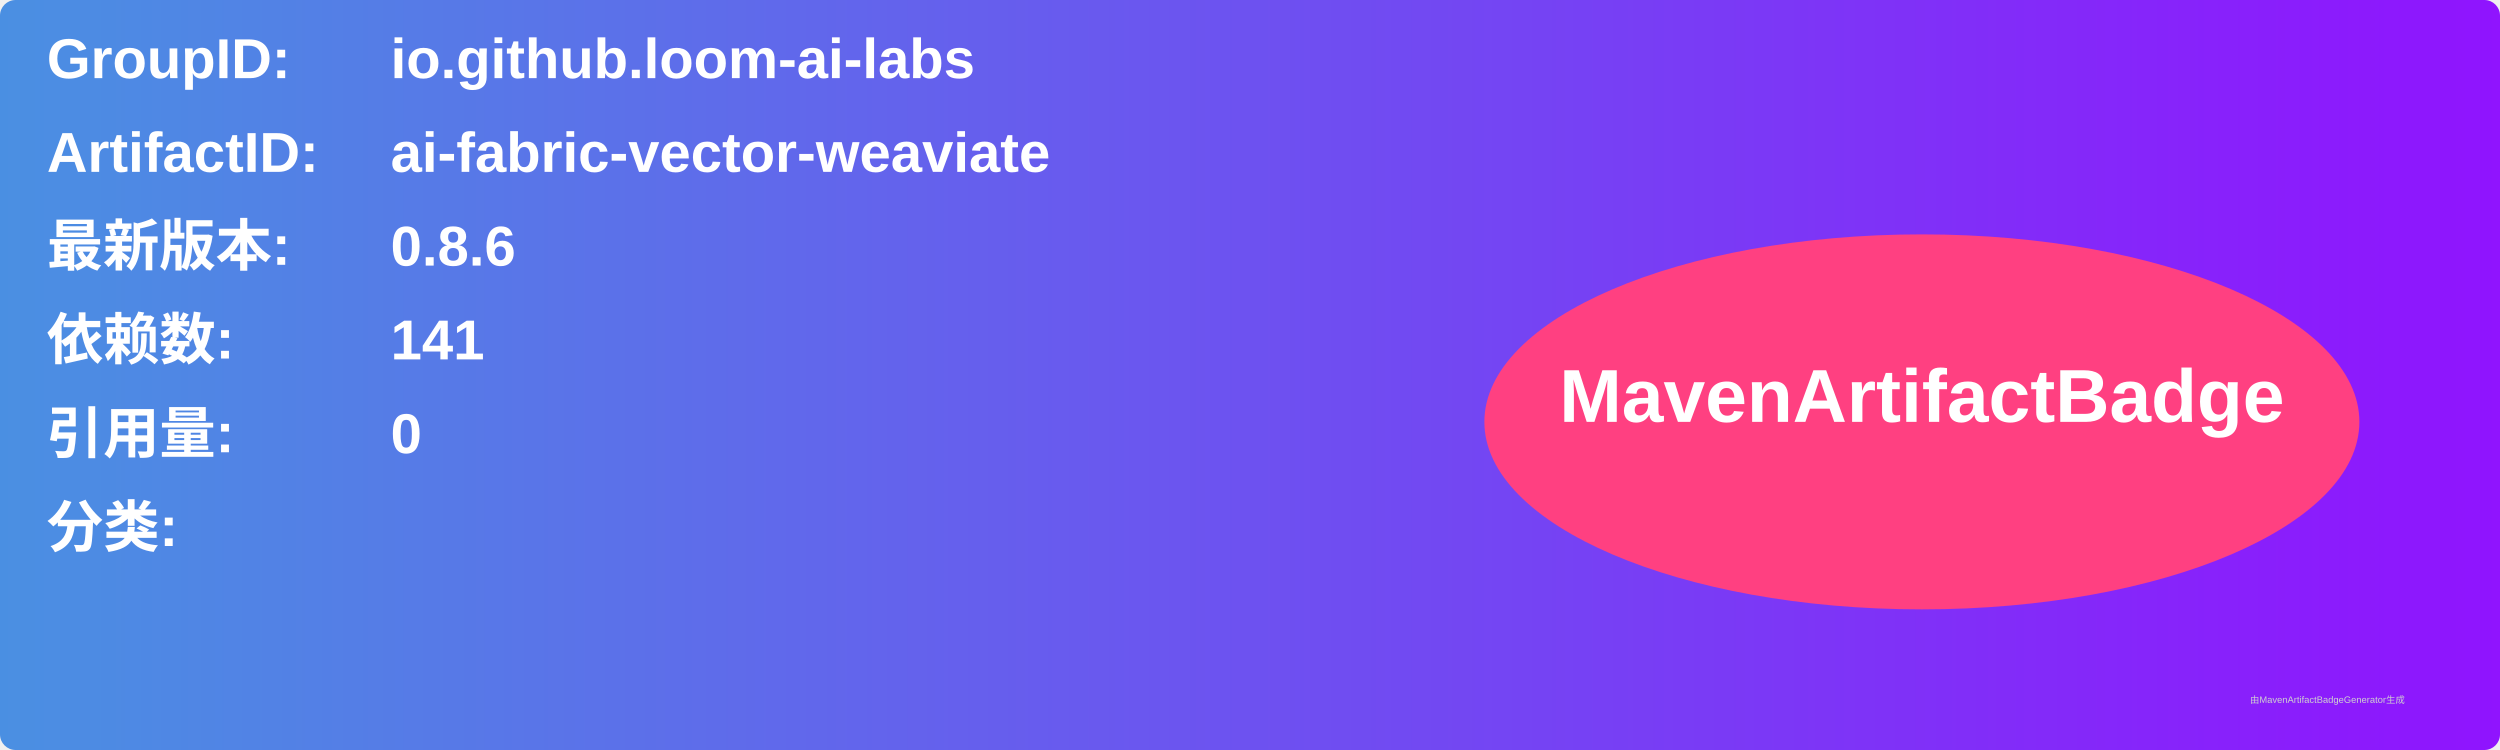
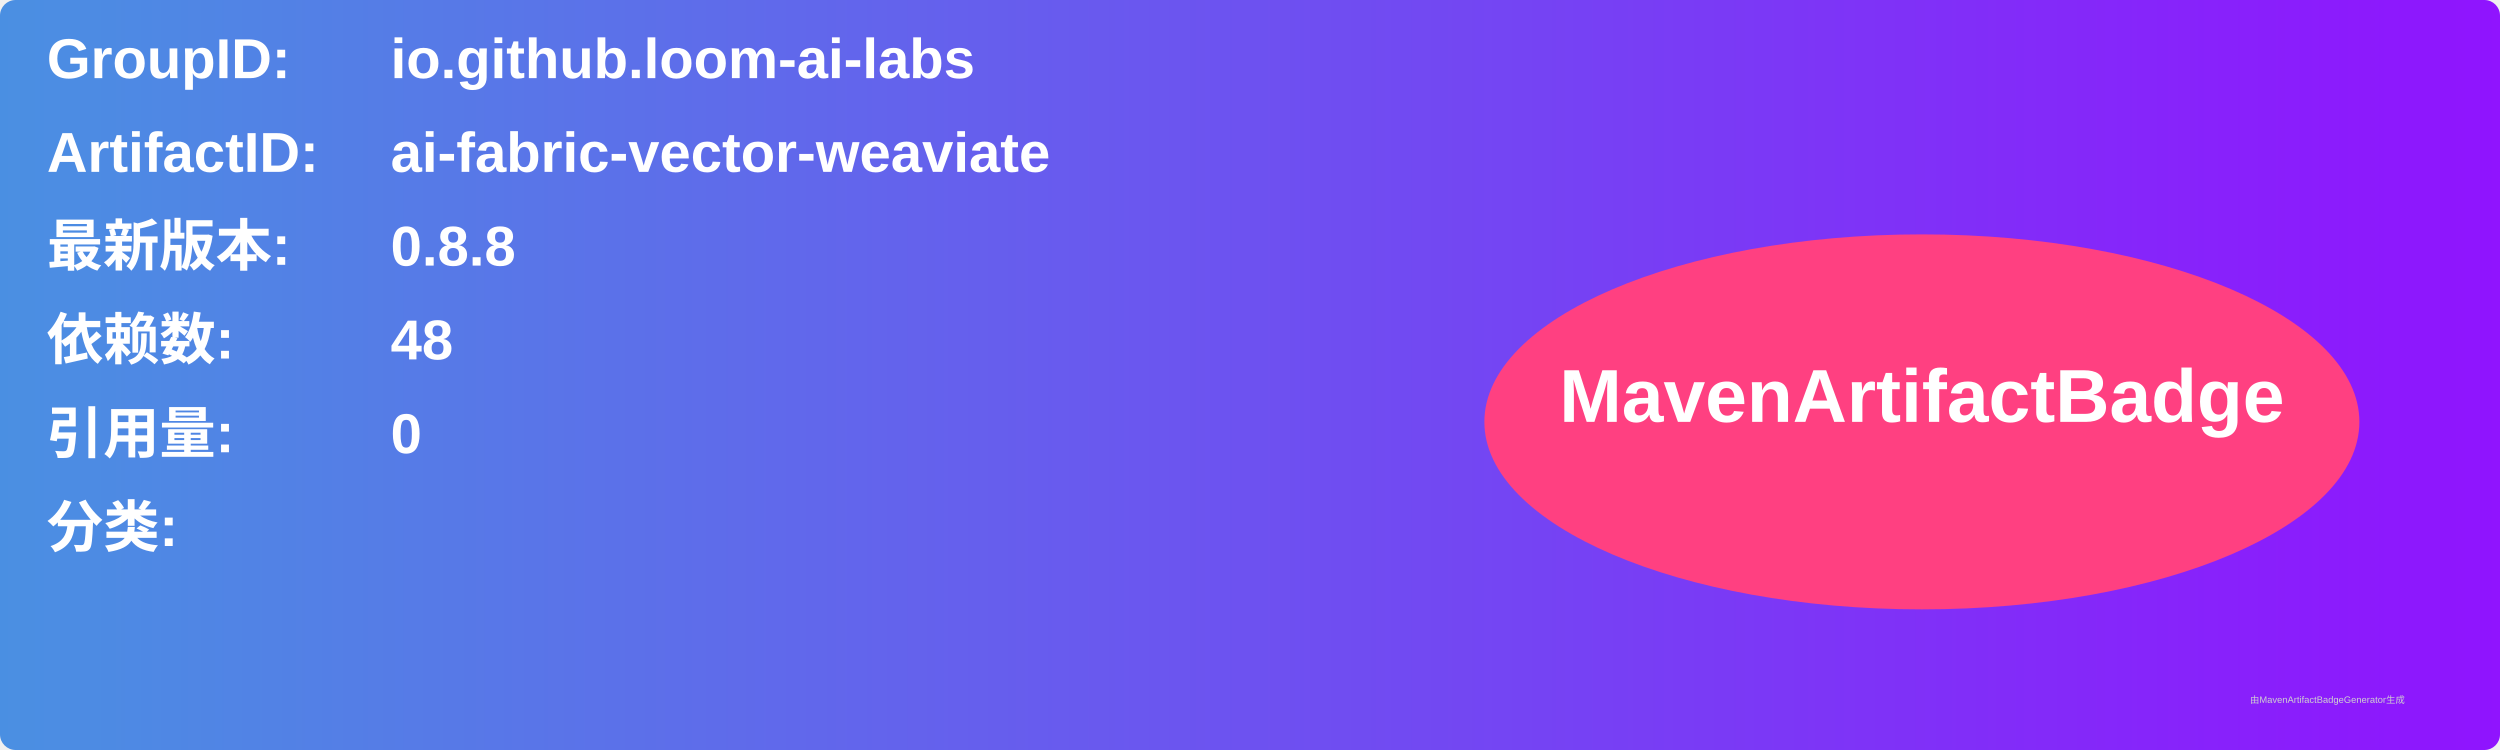
<svg xmlns="http://www.w3.org/2000/svg" width="800" height="240" viewBox="0 0 800 240">
  <linearGradient id="grad" x1="0%" y1="0%" x2="100%" y2="0%">
    <stop offset="0%" stop-color="#4a90e2" />
    <stop offset="100%" stop-color="#9013fe" />
  </linearGradient>
  <rect width="100%" height="100%" rx="5" ry="5" fill="url(#grad)" />
  <g transform="translate(15, 15)">
    <text x="0" y="10" font-family="Arial" font-size="18" fill="white" font-weight="bold" width="260">GroupID:</text>
    <text x="110" y="10" font-family="Arial" font-size="18" fill="white" font-weight="bold" width="460">io.github.loom-ai-labs</text>
    <text x="0" y="40" font-family="Arial" font-size="18" fill="white" font-weight="bold" width="260">ArtifactID:</text>
    <text x="110" y="40" font-family="Arial" font-size="18" fill="white" font-weight="bold" width="460">ai-fabric-vector-weaviate</text>
    <text x="0" y="70" font-family="Arial" font-size="18" fill="white" font-weight="bold">最新版本:</text>
    <text x="110" y="70" font-family="Arial" font-size="18" fill="white" font-weight="bold">
-       <tspan font-weight="bold">0.8.6</tspan>
+       <tspan font-weight="bold">0.8.8</tspan>
    </text>
    <text x="0" y="100" font-family="Arial" font-size="18" fill="white" font-weight="bold">依赖数: </text>
    <text x="110" y="100" font-family="Arial" font-size="18" fill="white">
-       <tspan font-weight="bold">141</tspan>
+       <tspan font-weight="bold">48</tspan>
    </text>
    <text x="0" y="130" font-family="Arial" font-size="18" fill="white" font-weight="bold">引用量: </text>
    <text x="110" y="130" font-family="Arial" font-size="18" fill="white">
      <tspan font-weight="bold">0</tspan>
    </text>
    <text x="0" y="160" font-family="Arial" font-size="18" fill="white" font-weight="bold">分类:</text>
    <text x="10" y="190" font-family="Arial" font-size="10" fill="white">
      <tspan font-weight="bold" />
    </text>
    <ellipse cx="600" cy="120" rx="140" ry="60" fill="#ff4081" />
    <text x="600" y="120" text-anchor="middle" font-family="Arial" font-size="24" fill="white" font-weight="bold">MavenArtifactBadge</text>
  </g>
  <text x="720" y="225" font-family="Arial" font-size="3" fill="#d0d0d0">由MavenArtifactBadgeGenerator生成</text>
</svg>
